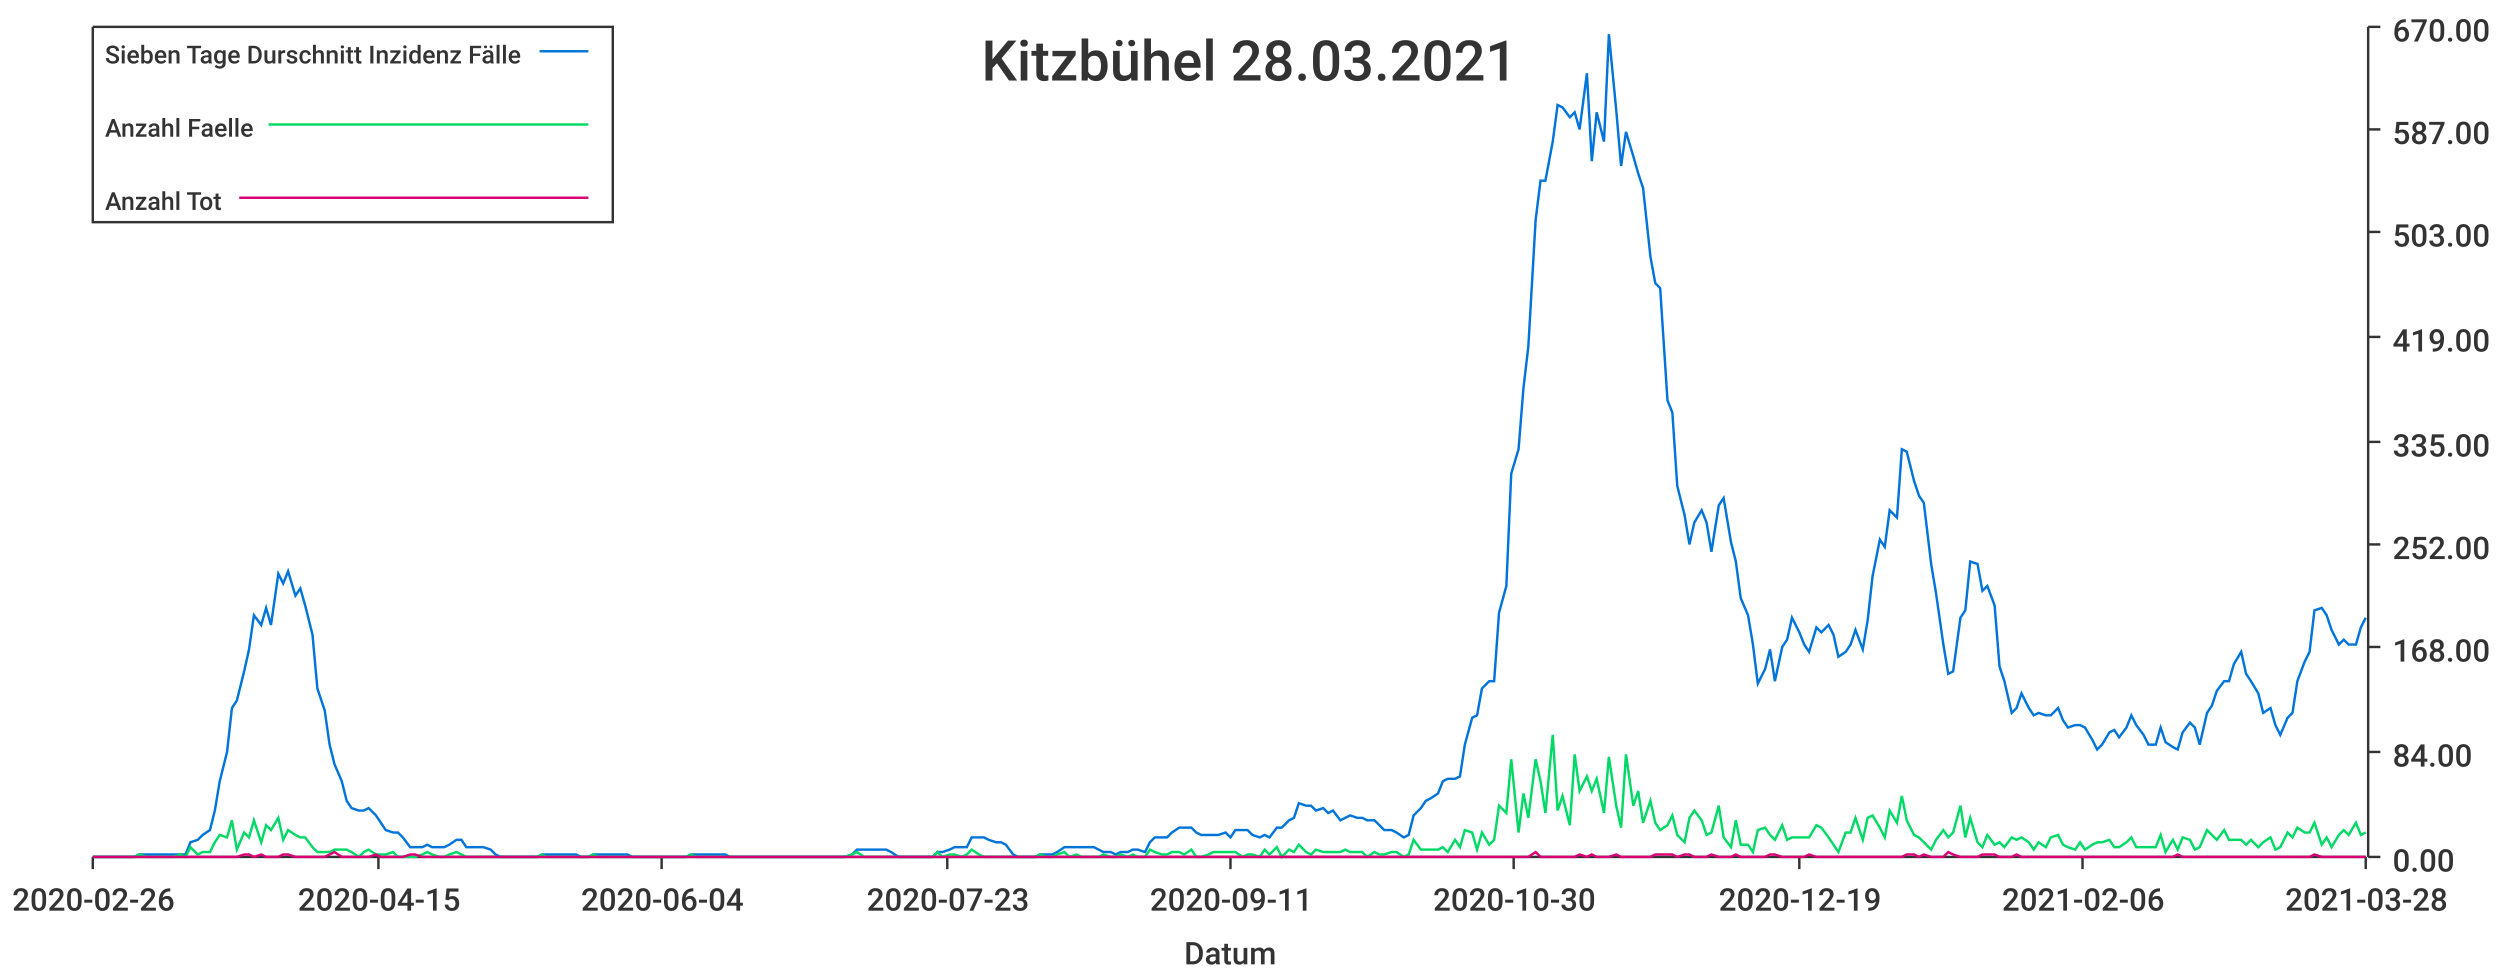
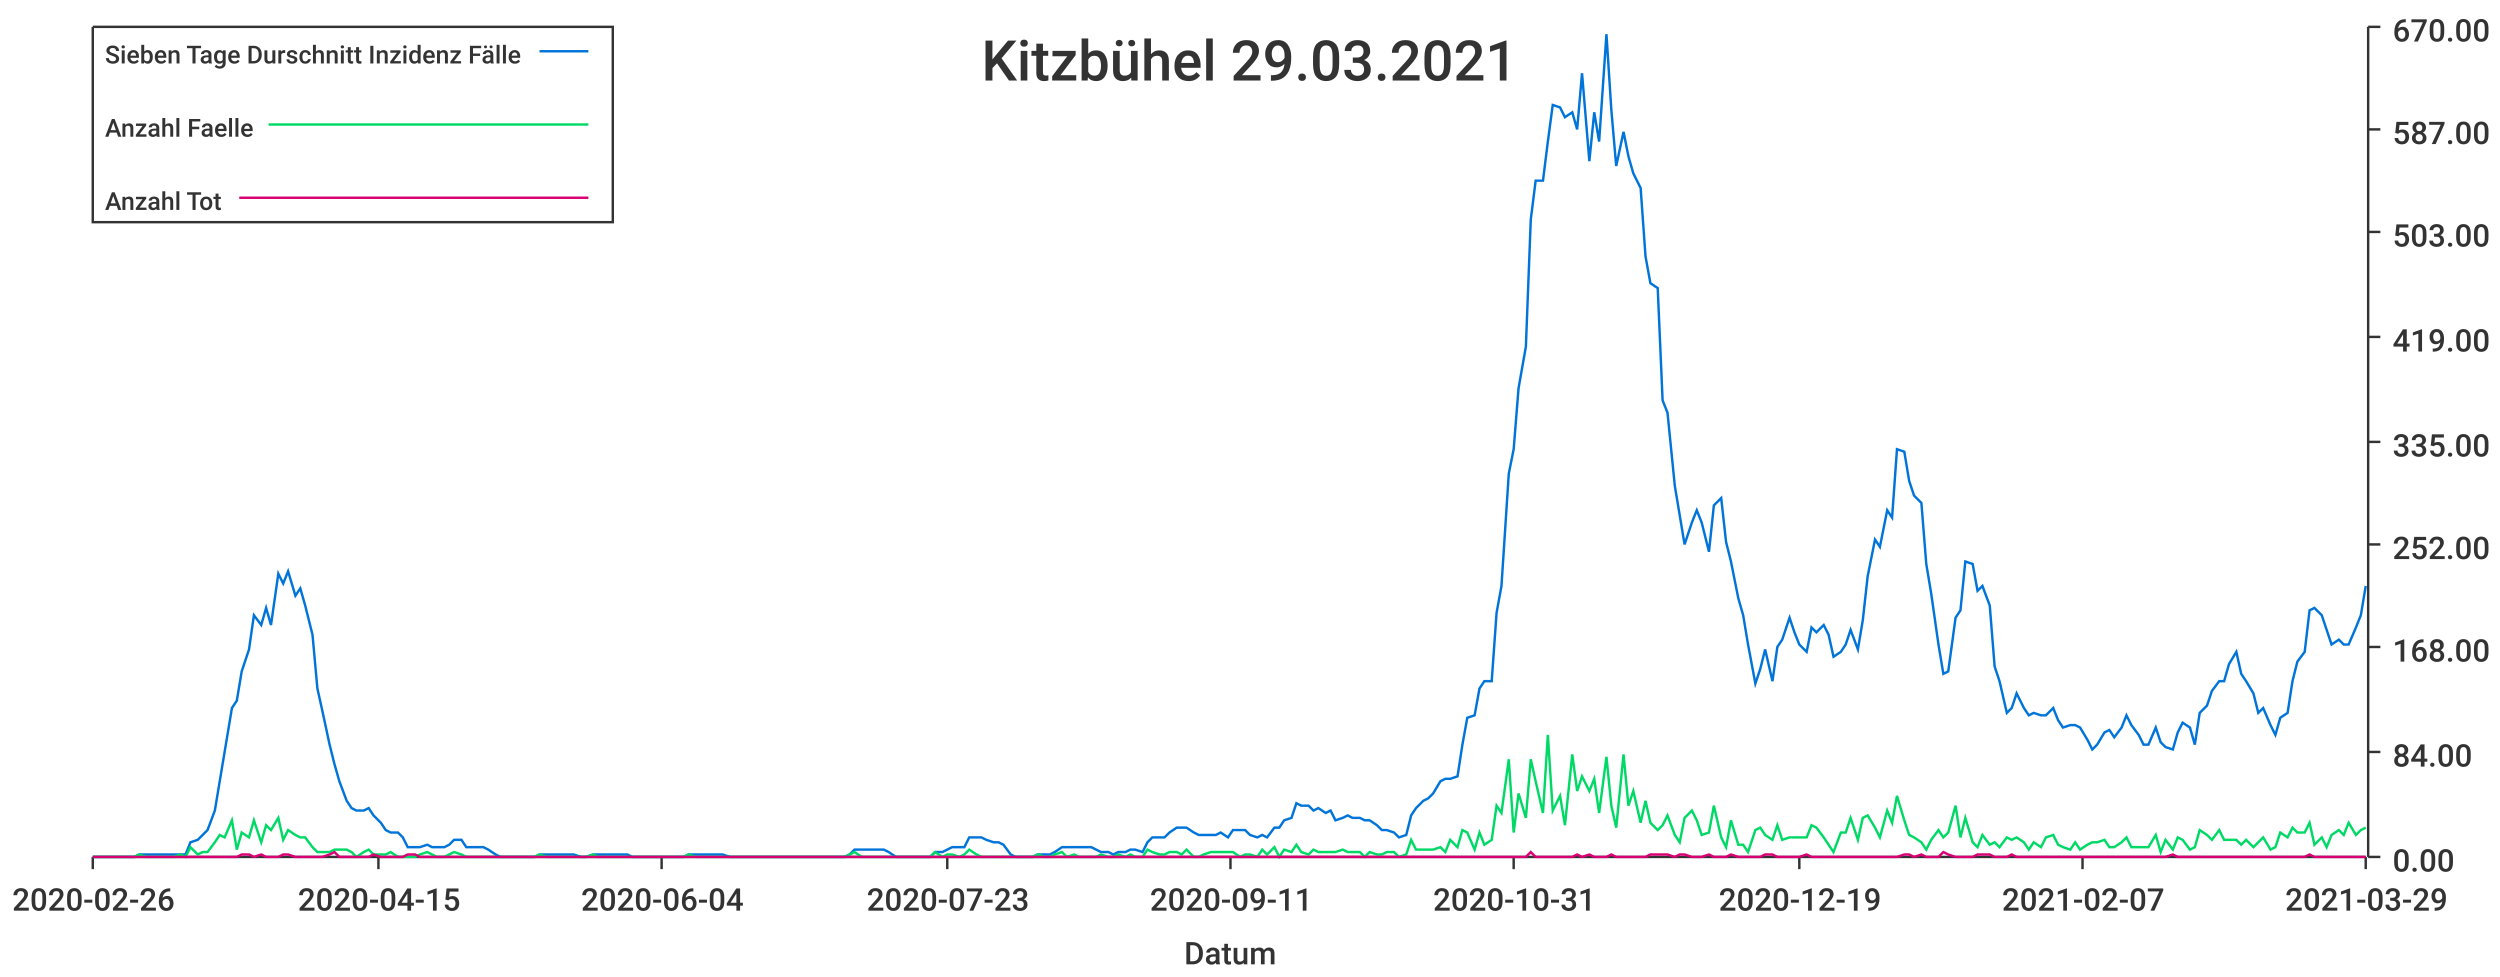
<svg xmlns="http://www.w3.org/2000/svg" width="1024" height="400">\n<path d="M 0 0 L 1024 0 L 1024 400 L 0 400 L 0 0" style="stroke-width:0;stroke:rgba(255,255,255,1.0);fill:rgba(255,255,255,1.0)" />
  <path d="M 38 11 L 969 11 L 969 351 L 38 351 L 38 11" style="stroke-width:0;stroke:rgba(255,255,255,1.0);fill:rgba(255,255,255,1.0)" />
  <path d="M 38 351 L 969 351" style="stroke-width:1;stroke:rgba(51,51,51,1.0);fill:none" />
  <path d="M 38 351 L 38 356" style="stroke-width:1;stroke:rgba(51,51,51,1.0);fill:none" />
  <text x="5" y="373" style="stroke-width:0;stroke:none;fill:rgba(51,51,51,1.0);font-size:12.8px;font-family:'Roboto Medium',sans-serif">2020-02-26</text>
  <path d="M 155 351 L 155 356" style="stroke-width:1;stroke:rgba(51,51,51,1.0);fill:none" />
  <text x="122" y="373" style="stroke-width:0;stroke:none;fill:rgba(51,51,51,1.0);font-size:12.8px;font-family:'Roboto Medium',sans-serif">2020-04-15</text>
  <path d="M 271 351 L 271 356" style="stroke-width:1;stroke:rgba(51,51,51,1.0);fill:none" />
  <text x="238" y="373" style="stroke-width:0;stroke:none;fill:rgba(51,51,51,1.0);font-size:12.8px;font-family:'Roboto Medium',sans-serif">2020-06-04</text>
  <path d="M 388 351 L 388 356" style="stroke-width:1;stroke:rgba(51,51,51,1.0);fill:none" />
  <text x="355" y="373" style="stroke-width:0;stroke:none;fill:rgba(51,51,51,1.0);font-size:12.8px;font-family:'Roboto Medium',sans-serif">2020-07-23</text>
  <path d="M 504 351 L 504 356" style="stroke-width:1;stroke:rgba(51,51,51,1.0);fill:none" />
  <text x="471" y="373" style="stroke-width:0;stroke:none;fill:rgba(51,51,51,1.0);font-size:12.8px;font-family:'Roboto Medium',sans-serif">2020-09-11</text>
  <path d="M 620 351 L 620 356" style="stroke-width:1;stroke:rgba(51,51,51,1.0);fill:none" />
-   <text x="587" y="373" style="stroke-width:0;stroke:none;fill:rgba(51,51,51,1.0);font-size:12.8px;font-family:'Roboto Medium',sans-serif">2020-10-30</text>
+   <text x="587" y="373" style="stroke-width:0;stroke:none;fill:rgba(51,51,51,1.0);font-size:12.8px;font-family:'Roboto Medium',sans-serif">2020-10-31</text>
  <path d="M 737 351 L 737 356" style="stroke-width:1;stroke:rgba(51,51,51,1.0);fill:none" />
  <text x="704" y="373" style="stroke-width:0;stroke:none;fill:rgba(51,51,51,1.0);font-size:12.8px;font-family:'Roboto Medium',sans-serif">2020-12-19</text>
  <path d="M 853 351 L 853 356" style="stroke-width:1;stroke:rgba(51,51,51,1.0);fill:none" />
-   <text x="820" y="373" style="stroke-width:0;stroke:none;fill:rgba(51,51,51,1.0);font-size:12.8px;font-family:'Roboto Medium',sans-serif">2021-02-06</text>
+   <text x="820" y="373" style="stroke-width:0;stroke:none;fill:rgba(51,51,51,1.0);font-size:12.8px;font-family:'Roboto Medium',sans-serif">2021-02-07</text>
  <path d="M 969 351 L 969 356" style="stroke-width:1;stroke:rgba(51,51,51,1.0);fill:none" />
-   <text x="936" y="373" style="stroke-width:0;stroke:none;fill:rgba(51,51,51,1.0);font-size:12.8px;font-family:'Roboto Medium',sans-serif">2021-03-28</text>
+   <text x="936" y="373" style="stroke-width:0;stroke:none;fill:rgba(51,51,51,1.0);font-size:12.8px;font-family:'Roboto Medium',sans-serif">2021-03-29</text>
  <text x="485" y="395" style="stroke-width:0;stroke:none;fill:rgba(51,51,51,1.0);font-size:12.8px;font-family:'Roboto Medium',sans-serif">Datum</text>
  <path d="M 970 351 L 970 11" style="stroke-width:1;stroke:rgba(51,51,51,1.0);fill:none" />
  <path d="M 970 351 L 975 351" style="stroke-width:1;stroke:rgba(51,51,51,1.0);fill:none" />
  <text x="980" y="357" style="stroke-width:0;stroke:none;fill:rgba(51,51,51,1.0);font-size:12.8px;font-family:'Roboto Medium',sans-serif">0.00</text>
  <path d="M 970 308 L 975 308" style="stroke-width:1;stroke:rgba(51,51,51,1.0);fill:none" />
  <text x="980" y="314" style="stroke-width:0;stroke:none;fill:rgba(51,51,51,1.0);font-size:12.8px;font-family:'Roboto Medium',sans-serif">84.00</text>
  <path d="M 970 265 L 975 265" style="stroke-width:1;stroke:rgba(51,51,51,1.0);fill:none" />
  <text x="980" y="271" style="stroke-width:0;stroke:none;fill:rgba(51,51,51,1.0);font-size:12.8px;font-family:'Roboto Medium',sans-serif">168.00</text>
  <path d="M 970 223 L 975 223" style="stroke-width:1;stroke:rgba(51,51,51,1.0);fill:none" />
  <text x="980" y="229" style="stroke-width:0;stroke:none;fill:rgba(51,51,51,1.0);font-size:12.8px;font-family:'Roboto Medium',sans-serif">252.00</text>
  <path d="M 970 181 L 975 181" style="stroke-width:1;stroke:rgba(51,51,51,1.0);fill:none" />
  <text x="980" y="187" style="stroke-width:0;stroke:none;fill:rgba(51,51,51,1.0);font-size:12.8px;font-family:'Roboto Medium',sans-serif">335.00</text>
  <path d="M 970 138 L 975 138" style="stroke-width:1;stroke:rgba(51,51,51,1.0);fill:none" />
  <text x="980" y="144" style="stroke-width:0;stroke:none;fill:rgba(51,51,51,1.0);font-size:12.8px;font-family:'Roboto Medium',sans-serif">419.00</text>
  <path d="M 970 95 L 975 95" style="stroke-width:1;stroke:rgba(51,51,51,1.0);fill:none" />
  <text x="980" y="101" style="stroke-width:0;stroke:none;fill:rgba(51,51,51,1.0);font-size:12.8px;font-family:'Roboto Medium',sans-serif">503.00</text>
  <path d="M 970 53 L 975 53" style="stroke-width:1;stroke:rgba(51,51,51,1.0);fill:none" />
  <text x="980" y="59" style="stroke-width:0;stroke:none;fill:rgba(51,51,51,1.0);font-size:12.8px;font-family:'Roboto Medium',sans-serif">587.00</text>
  <path d="M 970 11 L 975 11" style="stroke-width:1;stroke:rgba(51,51,51,1.0);fill:none" />
  <text x="980" y="17" style="stroke-width:0;stroke:none;fill:rgba(51,51,51,1.0);font-size:12.8px;font-family:'Roboto Medium',sans-serif">670.00</text>
-   <path d="M 38 351 L 41 351 L 43 351 L 46 351 L 48 351 L 50 351 L 53 351 L 55 351 L 57 350 L 60 350 L 62 350 L 64 350 L 67 350 L 69 350 L 71 350 L 74 350 L 76 350 L 78 345 L 81 344 L 83 342 L 86 340 L 88 332 L 90 320 L 93 308 L 95 290 L 97 287 L 100 275 L 102 266 L 104 252 L 107 256 L 109 249 L 111 256 L 114 235 L 116 239 L 118 234 L 121 244 L 123 241 L 125 248 L 128 260 L 130 282 L 133 291 L 135 305 L 137 313 L 140 320 L 142 328 L 144 331 L 147 332 L 149 332 L 151 331 L 154 334 L 156 337 L 158 340 L 161 341 L 163 341 L 165 343 L 168 347 L 170 347 L 173 347 L 175 346 L 177 347 L 180 347 L 182 347 L 184 346 L 187 344 L 189 344 L 191 347 L 194 347 L 196 347 L 198 347 L 201 348 L 203 350 L 205 351 L 208 351 L 210 351 L 212 351 L 215 351 L 217 351 L 220 351 L 222 350 L 224 350 L 227 350 L 229 350 L 231 350 L 234 350 L 236 350 L 238 351 L 241 351 L 243 350 L 245 350 L 248 350 L 250 350 L 252 350 L 255 350 L 257 350 L 259 351 L 262 351 L 264 351 L 267 351 L 269 351 L 271 351 L 274 351 L 276 351 L 278 351 L 281 351 L 283 350 L 285 350 L 288 350 L 290 350 L 292 350 L 295 350 L 297 350 L 299 351 L 302 351 L 304 351 L 307 351 L 309 351 L 311 351 L 314 351 L 316 351 L 318 351 L 321 351 L 323 351 L 325 351 L 328 351 L 330 351 L 332 351 L 335 351 L 337 351 L 339 351 L 342 351 L 344 351 L 346 351 L 349 350 L 351 348 L 354 348 L 356 348 L 358 348 L 361 348 L 363 348 L 365 349 L 368 351 L 370 351 L 372 351 L 375 351 L 377 351 L 379 351 L 382 351 L 384 349 L 386 349 L 389 348 L 391 347 L 394 347 L 396 347 L 398 343 L 401 343 L 403 343 L 405 344 L 408 345 L 410 345 L 412 346 L 415 350 L 417 351 L 419 351 L 422 351 L 424 351 L 426 350 L 429 350 L 431 350 L 433 349 L 436 347 L 438 347 L 441 347 L 443 347 L 445 347 L 448 347 L 450 348 L 452 349 L 455 349 L 457 350 L 459 349 L 462 349 L 464 348 L 466 348 L 469 349 L 471 345 L 473 343 L 476 343 L 478 343 L 480 341 L 483 339 L 485 339 L 488 339 L 490 341 L 492 342 L 495 342 L 497 342 L 499 342 L 502 341 L 504 343 L 506 340 L 509 340 L 511 340 L 513 342 L 516 343 L 518 342 L 520 343 L 523 339 L 525 339 L 528 336 L 530 335 L 532 329 L 535 330 L 537 330 L 539 332 L 542 331 L 544 333 L 546 332 L 549 336 L 551 335 L 553 334 L 556 335 L 558 335 L 560 336 L 563 336 L 565 338 L 567 340 L 570 340 L 572 341 L 575 343 L 577 342 L 579 334 L 582 331 L 584 328 L 586 327 L 589 325 L 591 320 L 593 319 L 596 319 L 598 318 L 600 305 L 603 294 L 605 293 L 607 282 L 610 279 L 612 279 L 614 251 L 617 240 L 619 194 L 622 184 L 624 159 L 626 142 L 629 90 L 631 74 L 633 74 L 636 58 L 638 43 L 640 44 L 643 48 L 645 46 L 647 53 L 650 30 L 652 66 L 654 46 L 657 58 L 659 14 L 662 45 L 664 68 L 666 54 L 669 64 L 671 71 L 673 77 L 676 105 L 678 116 L 680 118 L 683 164 L 685 169 L 687 199 L 690 211 L 692 223 L 694 214 L 697 209 L 699 214 L 701 226 L 704 207 L 706 204 L 709 222 L 711 230 L 713 245 L 716 252 L 718 264 L 720 280 L 723 274 L 725 266 L 727 279 L 730 265 L 732 262 L 734 253 L 737 259 L 739 264 L 741 267 L 744 257 L 746 259 L 749 256 L 751 260 L 753 269 L 756 267 L 758 264 L 760 258 L 763 266 L 765 254 L 767 236 L 770 221 L 772 224 L 774 209 L 777 212 L 779 184 L 781 185 L 784 197 L 786 203 L 788 206 L 791 231 L 793 243 L 796 264 L 798 276 L 800 275 L 803 253 L 805 250 L 807 230 L 810 231 L 812 242 L 814 240 L 817 248 L 819 273 L 821 279 L 824 292 L 826 290 L 828 284 L 831 290 L 833 293 L 835 292 L 838 293 L 840 293 L 843 290 L 845 295 L 847 298 L 850 297 L 852 297 L 854 298 L 857 303 L 859 307 L 861 305 L 864 300 L 866 299 L 868 302 L 871 298 L 873 293 L 875 297 L 878 301 L 880 305 L 883 305 L 885 298 L 887 304 L 890 306 L 892 307 L 894 300 L 897 296 L 899 298 L 901 305 L 904 292 L 906 289 L 908 283 L 911 279 L 913 279 L 915 272 L 918 267 L 920 276 L 922 279 L 925 284 L 927 292 L 930 290 L 932 297 L 934 301 L 937 294 L 939 292 L 941 279 L 944 271 L 946 267 L 948 250 L 951 249 L 953 252 L 955 258 L 958 264 L 960 262 L 962 264 L 965 264 L 967 257 L 969 253" style="stroke-width:1;stroke:rgba(0,116,217,1.0);fill:none" />
-   <path d="M 38 351 L 41 351 L 43 351 L 46 351 L 48 351 L 50 351 L 53 351 L 55 351 L 57 350 L 60 351 L 62 351 L 64 351 L 67 351 L 69 351 L 71 351 L 74 350 L 76 351 L 78 347 L 81 350 L 83 349 L 86 349 L 88 345 L 90 342 L 93 343 L 95 336 L 97 348 L 100 341 L 102 343 L 104 336 L 107 345 L 109 338 L 111 340 L 114 335 L 116 344 L 118 340 L 121 342 L 123 343 L 125 343 L 128 347 L 130 349 L 133 349 L 135 349 L 137 348 L 140 348 L 142 348 L 144 349 L 147 351 L 149 349 L 151 348 L 154 350 L 156 350 L 158 350 L 161 349 L 163 351 L 165 351 L 168 351 L 170 351 L 173 350 L 175 349 L 177 350 L 180 351 L 182 351 L 184 350 L 187 349 L 189 350 L 191 351 L 194 351 L 196 351 L 198 351 L 201 351 L 203 351 L 205 351 L 208 351 L 210 351 L 212 351 L 215 351 L 217 351 L 220 351 L 222 350 L 224 351 L 227 351 L 229 351 L 231 351 L 234 351 L 236 351 L 238 351 L 241 351 L 243 350 L 245 351 L 248 351 L 250 351 L 252 351 L 255 351 L 257 351 L 259 351 L 262 351 L 264 351 L 267 351 L 269 351 L 271 351 L 274 351 L 276 351 L 278 351 L 281 351 L 283 350 L 285 351 L 288 351 L 290 351 L 292 351 L 295 351 L 297 351 L 299 351 L 302 351 L 304 351 L 307 351 L 309 351 L 311 351 L 314 351 L 316 351 L 318 351 L 321 351 L 323 351 L 325 351 L 328 351 L 330 351 L 332 351 L 335 351 L 337 351 L 339 351 L 342 351 L 344 351 L 346 351 L 349 350 L 351 349 L 354 351 L 356 351 L 358 351 L 361 351 L 363 351 L 365 351 L 368 351 L 370 351 L 372 351 L 375 351 L 377 351 L 379 351 L 382 351 L 384 349 L 386 351 L 389 350 L 391 350 L 394 351 L 396 350 L 398 348 L 401 350 L 403 351 L 405 351 L 408 351 L 410 351 L 412 351 L 415 351 L 417 351 L 419 351 L 422 351 L 424 351 L 426 350 L 429 351 L 431 351 L 433 350 L 436 349 L 438 351 L 441 350 L 443 351 L 445 351 L 448 351 L 450 351 L 452 350 L 455 351 L 457 351 L 459 350 L 462 351 L 464 350 L 466 351 L 469 351 L 471 348 L 473 349 L 476 350 L 478 350 L 480 349 L 483 349 L 485 350 L 488 348 L 490 351 L 492 351 L 495 350 L 497 349 L 499 349 L 502 349 L 504 349 L 506 349 L 509 351 L 511 350 L 513 350 L 516 351 L 518 348 L 520 350 L 523 347 L 525 351 L 528 348 L 530 349 L 532 346 L 535 349 L 537 350 L 539 348 L 542 349 L 544 349 L 546 349 L 549 349 L 551 348 L 553 349 L 556 349 L 558 349 L 560 351 L 563 349 L 565 350 L 567 350 L 570 349 L 572 349 L 575 351 L 577 350 L 579 344 L 582 348 L 584 348 L 586 348 L 589 348 L 591 347 L 593 349 L 596 344 L 598 347 L 600 340 L 603 341 L 605 348 L 607 341 L 610 346 L 612 344 L 614 330 L 617 333 L 619 311 L 622 341 L 624 325 L 626 335 L 629 311 L 631 320 L 633 333 L 636 301 L 638 332 L 640 326 L 643 338 L 645 309 L 647 324 L 650 318 L 652 324 L 654 319 L 657 333 L 659 310 L 662 330 L 664 339 L 666 309 L 669 330 L 671 324 L 673 337 L 676 328 L 678 337 L 680 340 L 683 338 L 685 334 L 687 342 L 690 345 L 692 335 L 694 332 L 697 336 L 699 342 L 701 341 L 704 330 L 706 343 L 709 347 L 711 336 L 713 346 L 716 346 L 718 349 L 720 340 L 723 339 L 725 342 L 727 344 L 730 338 L 732 344 L 734 343 L 737 343 L 739 343 L 741 343 L 744 338 L 746 339 L 749 343 L 751 346 L 753 349 L 756 341 L 758 341 L 760 335 L 763 344 L 765 335 L 767 334 L 770 339 L 772 343 L 774 332 L 777 337 L 779 326 L 781 336 L 784 342 L 786 343 L 788 345 L 791 348 L 793 344 L 796 340 L 798 343 L 800 341 L 803 330 L 805 343 L 807 335 L 810 345 L 812 347 L 814 342 L 817 346 L 819 345 L 821 347 L 824 343 L 826 344 L 828 343 L 831 345 L 833 348 L 835 345 L 838 347 L 840 343 L 843 342 L 845 346 L 847 347 L 850 348 L 852 345 L 854 348 L 857 346 L 859 345 L 861 345 L 864 344 L 866 347 L 868 347 L 871 345 L 873 343 L 875 347 L 878 347 L 880 347 L 883 347 L 885 342 L 887 349 L 890 344 L 892 348 L 894 343 L 897 344 L 899 348 L 901 347 L 904 340 L 906 342 L 908 344 L 911 340 L 913 344 L 915 344 L 918 344 L 920 346 L 922 344 L 925 347 L 927 345 L 930 343 L 932 348 L 934 347 L 937 341 L 939 343 L 941 339 L 944 341 L 946 341 L 948 337 L 951 346 L 953 343 L 955 347 L 958 342 L 960 340 L 962 342 L 965 337 L 967 342 L 969 341" style="stroke-width:1;stroke:rgba(0,217,101,1.0);fill:none" />
-   <path d="M 38 351 L 41 351 L 43 351 L 46 351 L 48 351 L 50 351 L 53 351 L 55 351 L 57 351 L 60 351 L 62 351 L 64 351 L 67 351 L 69 351 L 71 351 L 74 351 L 76 351 L 78 351 L 81 351 L 83 351 L 86 351 L 88 351 L 90 351 L 93 351 L 95 351 L 97 351 L 100 350 L 102 350 L 104 351 L 107 350 L 109 351 L 111 351 L 114 351 L 116 350 L 118 350 L 121 351 L 123 351 L 125 351 L 128 351 L 130 351 L 133 351 L 135 350 L 137 349 L 140 351 L 142 351 L 144 351 L 147 351 L 149 351 L 151 351 L 154 350 L 156 351 L 158 351 L 161 351 L 163 351 L 165 351 L 168 350 L 170 350 L 173 351 L 175 351 L 177 351 L 180 351 L 182 351 L 184 351 L 187 351 L 189 351 L 191 351 L 194 351 L 196 351 L 198 351 L 201 351 L 203 351 L 205 351 L 208 351 L 210 351 L 212 351 L 215 351 L 217 351 L 220 351 L 222 351 L 224 351 L 227 351 L 229 351 L 231 351 L 234 351 L 236 351 L 238 351 L 241 351 L 243 351 L 245 351 L 248 351 L 250 351 L 252 351 L 255 351 L 257 351 L 259 351 L 262 351 L 264 351 L 267 351 L 269 351 L 271 351 L 274 351 L 276 351 L 278 351 L 281 351 L 283 351 L 285 351 L 288 351 L 290 351 L 292 351 L 295 351 L 297 351 L 299 351 L 302 351 L 304 351 L 307 351 L 309 351 L 311 351 L 314 351 L 316 351 L 318 351 L 321 351 L 323 351 L 325 351 L 328 351 L 330 351 L 332 351 L 335 351 L 337 351 L 339 351 L 342 351 L 344 351 L 346 351 L 349 351 L 351 351 L 354 351 L 356 351 L 358 351 L 361 351 L 363 351 L 365 351 L 368 351 L 370 351 L 372 351 L 375 351 L 377 351 L 379 351 L 382 351 L 384 351 L 386 351 L 389 351 L 391 351 L 394 351 L 396 351 L 398 351 L 401 351 L 403 351 L 405 351 L 408 351 L 410 351 L 412 351 L 415 351 L 417 351 L 419 351 L 422 351 L 424 351 L 426 351 L 429 351 L 431 351 L 433 351 L 436 351 L 438 351 L 441 351 L 443 351 L 445 351 L 448 351 L 450 351 L 452 351 L 455 351 L 457 351 L 459 351 L 462 351 L 464 351 L 466 351 L 469 351 L 471 351 L 473 351 L 476 351 L 478 351 L 480 351 L 483 351 L 485 351 L 488 351 L 490 351 L 492 351 L 495 351 L 497 351 L 499 351 L 502 351 L 504 351 L 506 351 L 509 351 L 511 351 L 513 351 L 516 351 L 518 351 L 520 351 L 523 351 L 525 351 L 528 351 L 530 351 L 532 351 L 535 351 L 537 351 L 539 351 L 542 351 L 544 351 L 546 351 L 549 351 L 551 351 L 553 351 L 556 351 L 558 351 L 560 351 L 563 351 L 565 351 L 567 351 L 570 351 L 572 351 L 575 351 L 577 351 L 579 351 L 582 351 L 584 351 L 586 351 L 589 351 L 591 351 L 593 351 L 596 351 L 598 351 L 600 351 L 603 351 L 605 351 L 607 351 L 610 351 L 612 351 L 614 351 L 617 351 L 619 351 L 622 351 L 624 351 L 626 351 L 629 349 L 631 351 L 633 351 L 636 351 L 638 351 L 640 351 L 643 351 L 645 351 L 647 350 L 650 351 L 652 350 L 654 351 L 657 351 L 659 351 L 662 350 L 664 351 L 666 351 L 669 351 L 671 351 L 673 351 L 676 351 L 678 350 L 680 350 L 683 350 L 685 350 L 687 351 L 690 350 L 692 350 L 694 351 L 697 351 L 699 351 L 701 350 L 704 351 L 706 351 L 709 351 L 711 350 L 713 351 L 716 351 L 718 351 L 720 351 L 723 351 L 725 350 L 727 350 L 730 351 L 732 351 L 734 351 L 737 351 L 739 351 L 741 350 L 744 351 L 746 351 L 749 351 L 751 351 L 753 351 L 756 351 L 758 351 L 760 351 L 763 351 L 765 351 L 767 351 L 770 351 L 772 351 L 774 351 L 777 351 L 779 351 L 781 350 L 784 350 L 786 351 L 788 350 L 791 351 L 793 351 L 796 351 L 798 349 L 800 350 L 803 351 L 805 351 L 807 351 L 810 351 L 812 350 L 814 350 L 817 350 L 819 351 L 821 351 L 824 351 L 826 350 L 828 351 L 831 351 L 833 351 L 835 351 L 838 351 L 840 351 L 843 351 L 845 351 L 847 351 L 850 351 L 852 351 L 854 351 L 857 351 L 859 351 L 861 351 L 864 351 L 866 351 L 868 351 L 871 351 L 873 351 L 875 351 L 878 351 L 880 351 L 883 351 L 885 351 L 887 351 L 890 351 L 892 350 L 894 351 L 897 351 L 899 351 L 901 351 L 904 351 L 906 351 L 908 351 L 911 351 L 913 351 L 915 351 L 918 351 L 920 351 L 922 351 L 925 351 L 927 351 L 930 351 L 932 351 L 934 351 L 937 351 L 939 351 L 941 351 L 944 351 L 946 351 L 948 350 L 951 351 L 953 351 L 955 351 L 958 351 L 960 351 L 962 351 L 965 351 L 967 351 L 969 351" style="stroke-width:1;stroke:rgba(217,0,116,1.0);fill:none" />
-   <text x="402" y="33" style="stroke-width:0;stroke:none;fill:rgba(51,51,51,1.0);font-size:23.0px;font-family:'Roboto Medium',sans-serif">Kitzbühel 28.03.2021</text>
+   <path d="M 38 351 L 41 351 L 43 351 L 46 351 L 48 351 L 50 351 L 53 351 L 55 351 L 57 350 L 60 350 L 62 350 L 64 350 L 67 350 L 69 350 L 71 350 L 74 350 L 76 350 L 78 345 L 81 344 L 83 342 L 85 340 L 88 332 L 90 320 L 92 308 L 95 290 L 97 287 L 99 275 L 102 266 L 104 252 L 107 256 L 109 249 L 111 256 L 114 235 L 116 239 L 118 234 L 121 244 L 123 241 L 125 248 L 128 260 L 130 282 L 132 291 L 135 305 L 137 313 L 139 320 L 142 328 L 144 331 L 146 332 L 149 332 L 151 331 L 153 334 L 156 337 L 158 340 L 160 341 L 163 341 L 165 343 L 167 347 L 170 347 L 172 347 L 175 346 L 177 347 L 179 347 L 182 347 L 184 346 L 186 344 L 189 344 L 191 347 L 193 347 L 196 347 L 198 347 L 200 348 L 203 350 L 205 351 L 207 351 L 210 351 L 212 351 L 214 351 L 217 351 L 219 351 L 221 350 L 224 350 L 226 350 L 228 350 L 231 350 L 233 350 L 235 350 L 238 351 L 240 351 L 243 350 L 245 350 L 247 350 L 250 350 L 252 350 L 254 350 L 257 350 L 259 351 L 261 351 L 264 351 L 266 351 L 268 351 L 271 351 L 273 351 L 275 351 L 278 351 L 280 351 L 282 350 L 285 350 L 287 350 L 289 350 L 292 350 L 294 350 L 296 350 L 299 351 L 301 351 L 303 351 L 306 351 L 308 351 L 311 351 L 313 351 L 315 351 L 318 351 L 320 351 L 322 351 L 325 351 L 327 351 L 329 351 L 332 351 L 334 351 L 336 351 L 339 351 L 341 351 L 343 351 L 346 351 L 348 350 L 350 348 L 353 348 L 355 348 L 357 348 L 360 348 L 362 348 L 364 349 L 367 351 L 369 351 L 372 351 L 374 351 L 376 351 L 379 351 L 381 351 L 383 349 L 386 349 L 388 348 L 390 347 L 393 347 L 395 347 L 397 343 L 400 343 L 402 343 L 404 344 L 407 345 L 409 345 L 411 346 L 414 350 L 416 351 L 418 351 L 421 351 L 423 351 L 425 350 L 428 350 L 430 350 L 432 349 L 435 347 L 437 347 L 440 347 L 442 347 L 444 347 L 447 347 L 449 348 L 451 349 L 454 349 L 456 350 L 458 349 L 461 349 L 463 348 L 465 348 L 468 349 L 470 345 L 472 343 L 475 343 L 477 343 L 479 341 L 482 339 L 484 339 L 486 339 L 489 341 L 491 342 L 493 342 L 496 342 L 498 342 L 500 341 L 503 343 L 505 340 L 508 340 L 510 340 L 512 342 L 515 343 L 517 342 L 519 343 L 522 339 L 524 339 L 526 336 L 529 335 L 531 329 L 533 330 L 536 330 L 538 332 L 540 331 L 543 333 L 545 332 L 547 336 L 550 335 L 552 334 L 554 335 L 557 335 L 559 336 L 561 336 L 564 338 L 566 340 L 568 340 L 571 341 L 573 343 L 576 342 L 578 334 L 580 331 L 583 328 L 585 327 L 587 325 L 590 320 L 592 319 L 594 319 L 597 318 L 599 305 L 601 294 L 604 293 L 606 282 L 608 279 L 611 279 L 613 251 L 615 240 L 618 194 L 620 184 L 622 159 L 625 142 L 627 90 L 629 74 L 632 74 L 634 58 L 636 43 L 639 44 L 641 48 L 644 46 L 646 53 L 648 30 L 651 66 L 653 46 L 655 58 L 658 14 L 660 45 L 662 68 L 665 54 L 667 64 L 669 71 L 672 77 L 674 105 L 676 116 L 679 118 L 681 164 L 683 169 L 686 199 L 688 211 L 690 223 L 693 214 L 695 209 L 697 214 L 700 226 L 702 207 L 705 204 L 707 222 L 709 230 L 712 245 L 714 252 L 716 264 L 719 280 L 721 274 L 723 266 L 726 279 L 728 265 L 730 262 L 733 253 L 735 259 L 737 264 L 740 267 L 742 257 L 744 259 L 747 256 L 749 260 L 751 269 L 754 267 L 756 264 L 758 258 L 761 266 L 763 254 L 765 236 L 768 221 L 770 224 L 773 209 L 775 212 L 777 184 L 780 185 L 782 197 L 784 203 L 787 206 L 789 231 L 791 243 L 794 264 L 796 276 L 798 275 L 801 253 L 803 250 L 805 230 L 808 231 L 810 242 L 812 240 L 815 248 L 817 273 L 819 279 L 822 292 L 824 290 L 826 284 L 829 290 L 831 293 L 833 292 L 836 293 L 838 293 L 841 290 L 843 295 L 845 298 L 848 297 L 850 297 L 852 298 L 855 303 L 857 307 L 859 305 L 862 300 L 864 299 L 866 302 L 869 298 L 871 293 L 873 297 L 876 301 L 878 305 L 880 305 L 883 298 L 885 304 L 887 306 L 890 307 L 892 300 L 894 296 L 897 298 L 899 305 L 901 292 L 904 289 L 906 283 L 909 279 L 911 279 L 913 272 L 916 267 L 918 276 L 920 279 L 923 284 L 925 292 L 927 290 L 930 297 L 932 301 L 934 294 L 937 292 L 939 279 L 941 271 L 944 267 L 946 250 L 948 249 L 951 252 L 953 258 L 955 264 L 958 262 L 960 264 L 962 264 L 965 257 L 967 252 L 969 240" style="stroke-width:1;stroke:rgba(0,116,217,1.0);fill:none" />
+   <path d="M 38 351 L 41 351 L 43 351 L 46 351 L 48 351 L 50 351 L 53 351 L 55 351 L 57 350 L 60 351 L 62 351 L 64 351 L 67 351 L 69 351 L 71 351 L 74 350 L 76 351 L 78 347 L 81 350 L 83 349 L 85 349 L 88 345 L 90 342 L 92 343 L 95 336 L 97 348 L 99 341 L 102 343 L 104 336 L 107 345 L 109 338 L 111 340 L 114 335 L 116 344 L 118 340 L 121 342 L 123 343 L 125 343 L 128 347 L 130 349 L 132 349 L 135 349 L 137 348 L 139 348 L 142 348 L 144 349 L 146 351 L 149 349 L 151 348 L 153 350 L 156 350 L 158 350 L 160 349 L 163 351 L 165 351 L 167 351 L 170 351 L 172 350 L 175 349 L 177 350 L 179 351 L 182 351 L 184 350 L 186 349 L 189 350 L 191 351 L 193 351 L 196 351 L 198 351 L 200 351 L 203 351 L 205 351 L 207 351 L 210 351 L 212 351 L 214 351 L 217 351 L 219 351 L 221 350 L 224 351 L 226 351 L 228 351 L 231 351 L 233 351 L 235 351 L 238 351 L 240 351 L 243 350 L 245 351 L 247 351 L 250 351 L 252 351 L 254 351 L 257 351 L 259 351 L 261 351 L 264 351 L 266 351 L 268 351 L 271 351 L 273 351 L 275 351 L 278 351 L 280 351 L 282 350 L 285 351 L 287 351 L 289 351 L 292 351 L 294 351 L 296 351 L 299 351 L 301 351 L 303 351 L 306 351 L 308 351 L 311 351 L 313 351 L 315 351 L 318 351 L 320 351 L 322 351 L 325 351 L 327 351 L 329 351 L 332 351 L 334 351 L 336 351 L 339 351 L 341 351 L 343 351 L 346 351 L 348 350 L 350 349 L 353 351 L 355 351 L 357 351 L 360 351 L 362 351 L 364 351 L 367 351 L 369 351 L 372 351 L 374 351 L 376 351 L 379 351 L 381 351 L 383 349 L 386 351 L 388 350 L 390 350 L 393 351 L 395 350 L 397 348 L 400 350 L 402 351 L 404 351 L 407 351 L 409 351 L 411 351 L 414 351 L 416 351 L 418 351 L 421 351 L 423 351 L 425 350 L 428 351 L 430 351 L 432 350 L 435 349 L 437 351 L 440 350 L 442 351 L 444 351 L 447 351 L 449 351 L 451 350 L 454 351 L 456 351 L 458 350 L 461 351 L 463 350 L 465 351 L 468 351 L 470 348 L 472 349 L 475 350 L 477 350 L 479 349 L 482 349 L 484 350 L 486 348 L 489 351 L 491 351 L 493 350 L 496 349 L 498 349 L 500 349 L 503 349 L 505 349 L 508 351 L 510 350 L 512 350 L 515 351 L 517 348 L 519 350 L 522 347 L 524 351 L 526 348 L 529 349 L 531 346 L 533 349 L 536 350 L 538 348 L 540 349 L 543 349 L 545 349 L 547 349 L 550 348 L 552 349 L 554 349 L 557 349 L 559 351 L 561 349 L 564 350 L 566 350 L 568 349 L 571 349 L 573 351 L 576 350 L 578 344 L 580 348 L 583 348 L 585 348 L 587 348 L 590 347 L 592 349 L 594 344 L 597 347 L 599 340 L 601 341 L 604 348 L 606 341 L 608 346 L 611 344 L 613 330 L 615 333 L 618 311 L 620 341 L 622 325 L 625 335 L 627 311 L 629 320 L 632 333 L 634 301 L 636 332 L 639 326 L 641 338 L 644 309 L 646 324 L 648 318 L 651 324 L 653 319 L 655 333 L 658 310 L 660 330 L 662 339 L 665 309 L 667 330 L 669 324 L 672 337 L 674 328 L 676 337 L 679 340 L 681 338 L 683 334 L 686 342 L 688 345 L 690 335 L 693 332 L 695 336 L 697 342 L 700 341 L 702 330 L 705 343 L 707 347 L 709 336 L 712 346 L 714 346 L 716 349 L 719 340 L 721 339 L 723 342 L 726 344 L 728 338 L 730 344 L 733 343 L 735 343 L 737 343 L 740 343 L 742 338 L 744 339 L 747 343 L 749 346 L 751 349 L 754 341 L 756 341 L 758 335 L 761 344 L 763 335 L 765 334 L 768 339 L 770 343 L 773 332 L 775 337 L 777 326 L 780 336 L 782 342 L 784 343 L 787 345 L 789 348 L 791 344 L 794 340 L 796 343 L 798 341 L 801 330 L 803 343 L 805 335 L 808 345 L 810 347 L 812 342 L 815 346 L 817 345 L 819 347 L 822 343 L 824 344 L 826 343 L 829 345 L 831 348 L 833 345 L 836 347 L 838 343 L 841 342 L 843 346 L 845 347 L 848 348 L 850 345 L 852 348 L 855 346 L 857 345 L 859 345 L 862 344 L 864 347 L 866 347 L 869 345 L 871 343 L 873 347 L 876 347 L 878 347 L 880 347 L 883 342 L 885 349 L 887 344 L 890 348 L 892 343 L 894 344 L 897 348 L 899 347 L 901 340 L 904 342 L 906 344 L 909 340 L 911 344 L 913 344 L 916 344 L 918 346 L 920 344 L 923 347 L 925 345 L 927 343 L 930 348 L 932 347 L 934 341 L 937 343 L 939 339 L 941 341 L 944 341 L 946 337 L 948 346 L 951 343 L 953 347 L 955 342 L 958 340 L 960 342 L 962 337 L 965 342 L 967 340 L 969 339" style="stroke-width:1;stroke:rgba(0,217,101,1.0);fill:none" />
+   <path d="M 38 351 L 41 351 L 43 351 L 46 351 L 48 351 L 50 351 L 53 351 L 55 351 L 57 351 L 60 351 L 62 351 L 64 351 L 67 351 L 69 351 L 71 351 L 74 351 L 76 351 L 78 351 L 81 351 L 83 351 L 85 351 L 88 351 L 90 351 L 92 351 L 95 351 L 97 351 L 99 350 L 102 350 L 104 351 L 107 350 L 109 351 L 111 351 L 114 351 L 116 350 L 118 350 L 121 351 L 123 351 L 125 351 L 128 351 L 130 351 L 132 351 L 135 350 L 137 349 L 139 351 L 142 351 L 144 351 L 146 351 L 149 351 L 151 351 L 153 350 L 156 351 L 158 351 L 160 351 L 163 351 L 165 351 L 167 350 L 170 350 L 172 351 L 175 351 L 177 351 L 179 351 L 182 351 L 184 351 L 186 351 L 189 351 L 191 351 L 193 351 L 196 351 L 198 351 L 200 351 L 203 351 L 205 351 L 207 351 L 210 351 L 212 351 L 214 351 L 217 351 L 219 351 L 221 351 L 224 351 L 226 351 L 228 351 L 231 351 L 233 351 L 235 351 L 238 351 L 240 351 L 243 351 L 245 351 L 247 351 L 250 351 L 252 351 L 254 351 L 257 351 L 259 351 L 261 351 L 264 351 L 266 351 L 268 351 L 271 351 L 273 351 L 275 351 L 278 351 L 280 351 L 282 351 L 285 351 L 287 351 L 289 351 L 292 351 L 294 351 L 296 351 L 299 351 L 301 351 L 303 351 L 306 351 L 308 351 L 311 351 L 313 351 L 315 351 L 318 351 L 320 351 L 322 351 L 325 351 L 327 351 L 329 351 L 332 351 L 334 351 L 336 351 L 339 351 L 341 351 L 343 351 L 346 351 L 348 351 L 350 351 L 353 351 L 355 351 L 357 351 L 360 351 L 362 351 L 364 351 L 367 351 L 369 351 L 372 351 L 374 351 L 376 351 L 379 351 L 381 351 L 383 351 L 386 351 L 388 351 L 390 351 L 393 351 L 395 351 L 397 351 L 400 351 L 402 351 L 404 351 L 407 351 L 409 351 L 411 351 L 414 351 L 416 351 L 418 351 L 421 351 L 423 351 L 425 351 L 428 351 L 430 351 L 432 351 L 435 351 L 437 351 L 440 351 L 442 351 L 444 351 L 447 351 L 449 351 L 451 351 L 454 351 L 456 351 L 458 351 L 461 351 L 463 351 L 465 351 L 468 351 L 470 351 L 472 351 L 475 351 L 477 351 L 479 351 L 482 351 L 484 351 L 486 351 L 489 351 L 491 351 L 493 351 L 496 351 L 498 351 L 500 351 L 503 351 L 505 351 L 508 351 L 510 351 L 512 351 L 515 351 L 517 351 L 519 351 L 522 351 L 524 351 L 526 351 L 529 351 L 531 351 L 533 351 L 536 351 L 538 351 L 540 351 L 543 351 L 545 351 L 547 351 L 550 351 L 552 351 L 554 351 L 557 351 L 559 351 L 561 351 L 564 351 L 566 351 L 568 351 L 571 351 L 573 351 L 576 351 L 578 351 L 580 351 L 583 351 L 585 351 L 587 351 L 590 351 L 592 351 L 594 351 L 597 351 L 599 351 L 601 351 L 604 351 L 606 351 L 608 351 L 611 351 L 613 351 L 615 351 L 618 351 L 620 351 L 622 351 L 625 351 L 627 349 L 629 351 L 632 351 L 634 351 L 636 351 L 639 351 L 641 351 L 644 351 L 646 350 L 648 351 L 651 350 L 653 351 L 655 351 L 658 351 L 660 350 L 662 351 L 665 351 L 667 351 L 669 351 L 672 351 L 674 351 L 676 350 L 679 350 L 681 350 L 683 350 L 686 351 L 688 350 L 690 350 L 693 351 L 695 351 L 697 351 L 700 350 L 702 351 L 705 351 L 707 351 L 709 350 L 712 351 L 714 351 L 716 351 L 719 351 L 721 351 L 723 350 L 726 350 L 728 351 L 730 351 L 733 351 L 735 351 L 737 351 L 740 350 L 742 351 L 744 351 L 747 351 L 749 351 L 751 351 L 754 351 L 756 351 L 758 351 L 761 351 L 763 351 L 765 351 L 768 351 L 770 351 L 773 351 L 775 351 L 777 351 L 780 350 L 782 350 L 784 351 L 787 350 L 789 351 L 791 351 L 794 351 L 796 349 L 798 350 L 801 351 L 803 351 L 805 351 L 808 351 L 810 350 L 812 350 L 815 350 L 817 351 L 819 351 L 822 351 L 824 350 L 826 351 L 829 351 L 831 351 L 833 351 L 836 351 L 838 351 L 841 351 L 843 351 L 845 351 L 848 351 L 850 351 L 852 351 L 855 351 L 857 351 L 859 351 L 862 351 L 864 351 L 866 351 L 869 351 L 871 351 L 873 351 L 876 351 L 878 351 L 880 351 L 883 351 L 885 351 L 887 351 L 890 350 L 892 351 L 894 351 L 897 351 L 899 351 L 901 351 L 904 351 L 906 351 L 909 351 L 911 351 L 913 351 L 916 351 L 918 351 L 920 351 L 923 351 L 925 351 L 927 351 L 930 351 L 932 351 L 934 351 L 937 351 L 939 351 L 941 351 L 944 351 L 946 350 L 948 351 L 951 351 L 953 351 L 955 351 L 958 351 L 960 351 L 962 351 L 965 351 L 967 351 L 969 351" style="stroke-width:1;stroke:rgba(217,0,116,1.0);fill:none" />
+   <text x="402" y="33" style="stroke-width:0;stroke:none;fill:rgba(51,51,51,1.0);font-size:23.0px;font-family:'Roboto Medium',sans-serif">Kitzbühel 29.03.2021</text>
  <path d="M 38 11 L 251 11 L 251 91 L 38 91 L 38 11" style="stroke-width:1;stroke:rgba(51,51,51,1.0);fill:rgba(255,255,255,1.0)" />
  <text x="43" y="26" style="stroke-width:0;stroke:none;fill:rgba(51,51,51,1.0);font-size:10.2px;font-family:'Roboto Medium',sans-serif">Sieben Tage Durschnitt Inzidenz Fälle</text>
  <path d="M 221 21 L 241 21" style="stroke-width:1;stroke:rgba(0,116,217,1.0);fill:none" />
  <text x="43" y="56" style="stroke-width:0;stroke:none;fill:rgba(51,51,51,1.0);font-size:10.2px;font-family:'Roboto Medium',sans-serif">Anzahl Faelle</text>
  <path d="M 110 51 L 241 51" style="stroke-width:1;stroke:rgba(0,217,101,1.0);fill:none" />
  <text x="43" y="86" style="stroke-width:0;stroke:none;fill:rgba(51,51,51,1.0);font-size:10.2px;font-family:'Roboto Medium',sans-serif">Anzahl Tot</text>
  <path d="M 98 81 L 241 81" style="stroke-width:1;stroke:rgba(217,0,116,1.0);fill:none" />
</svg>
